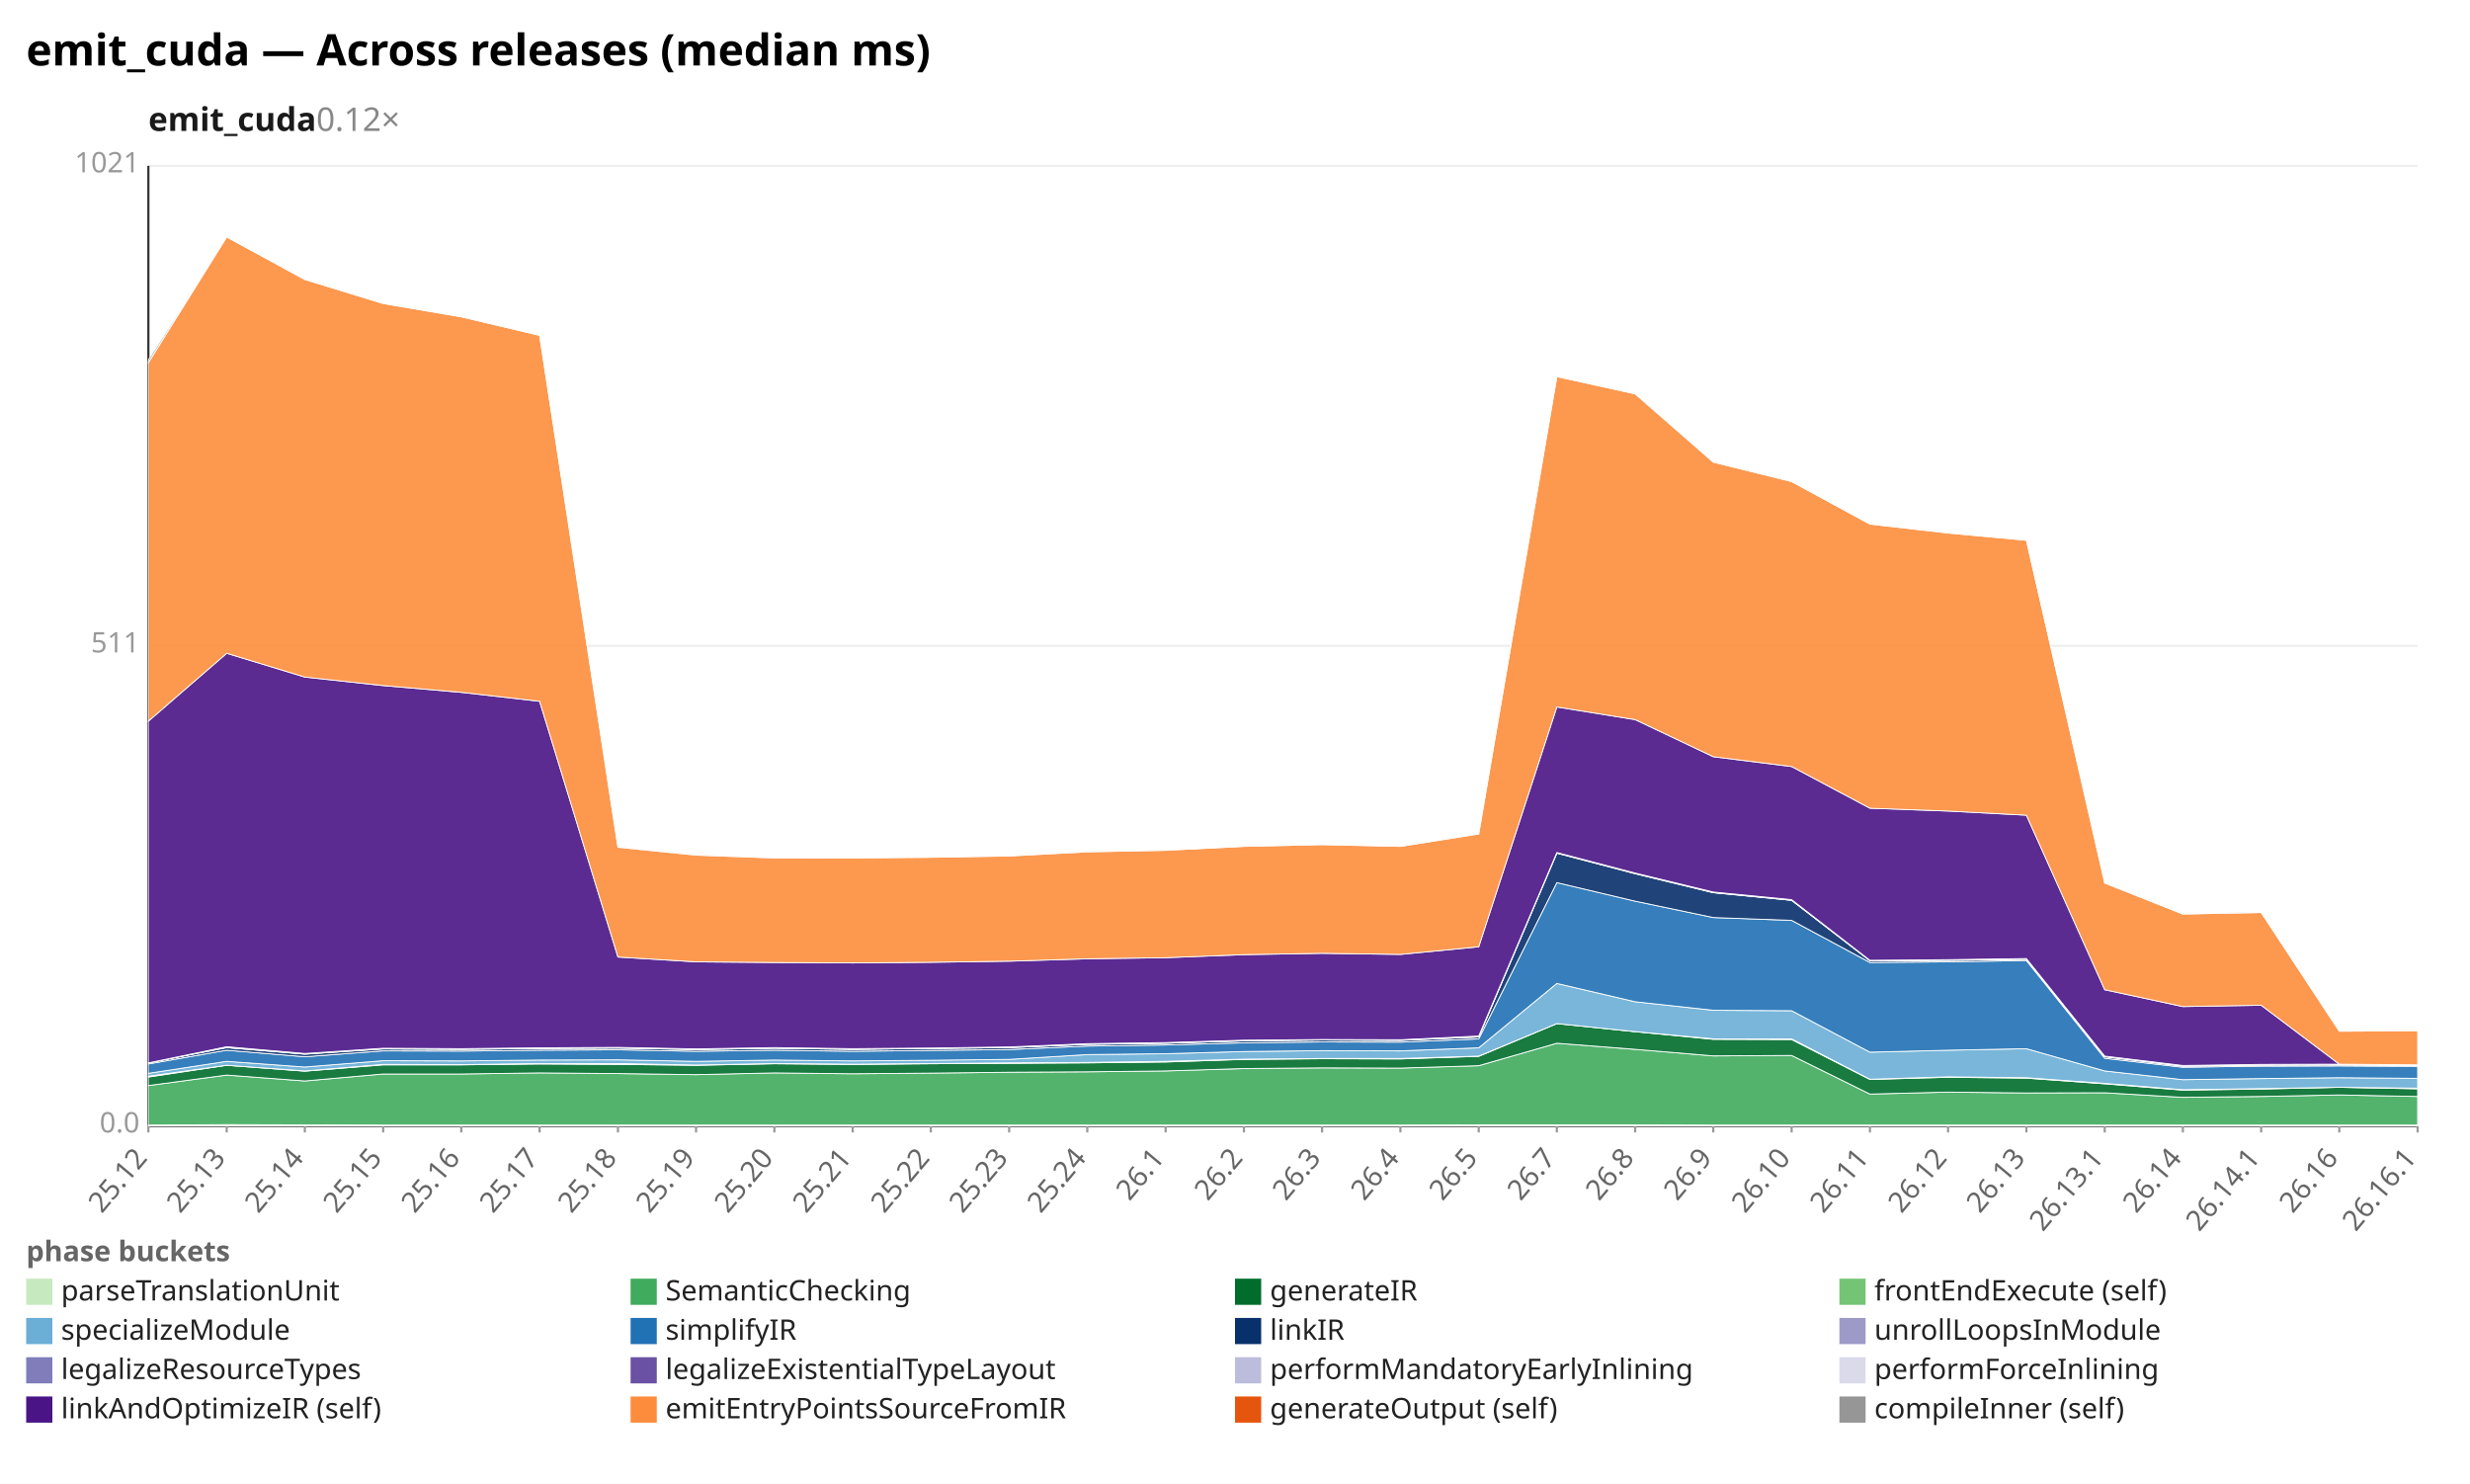
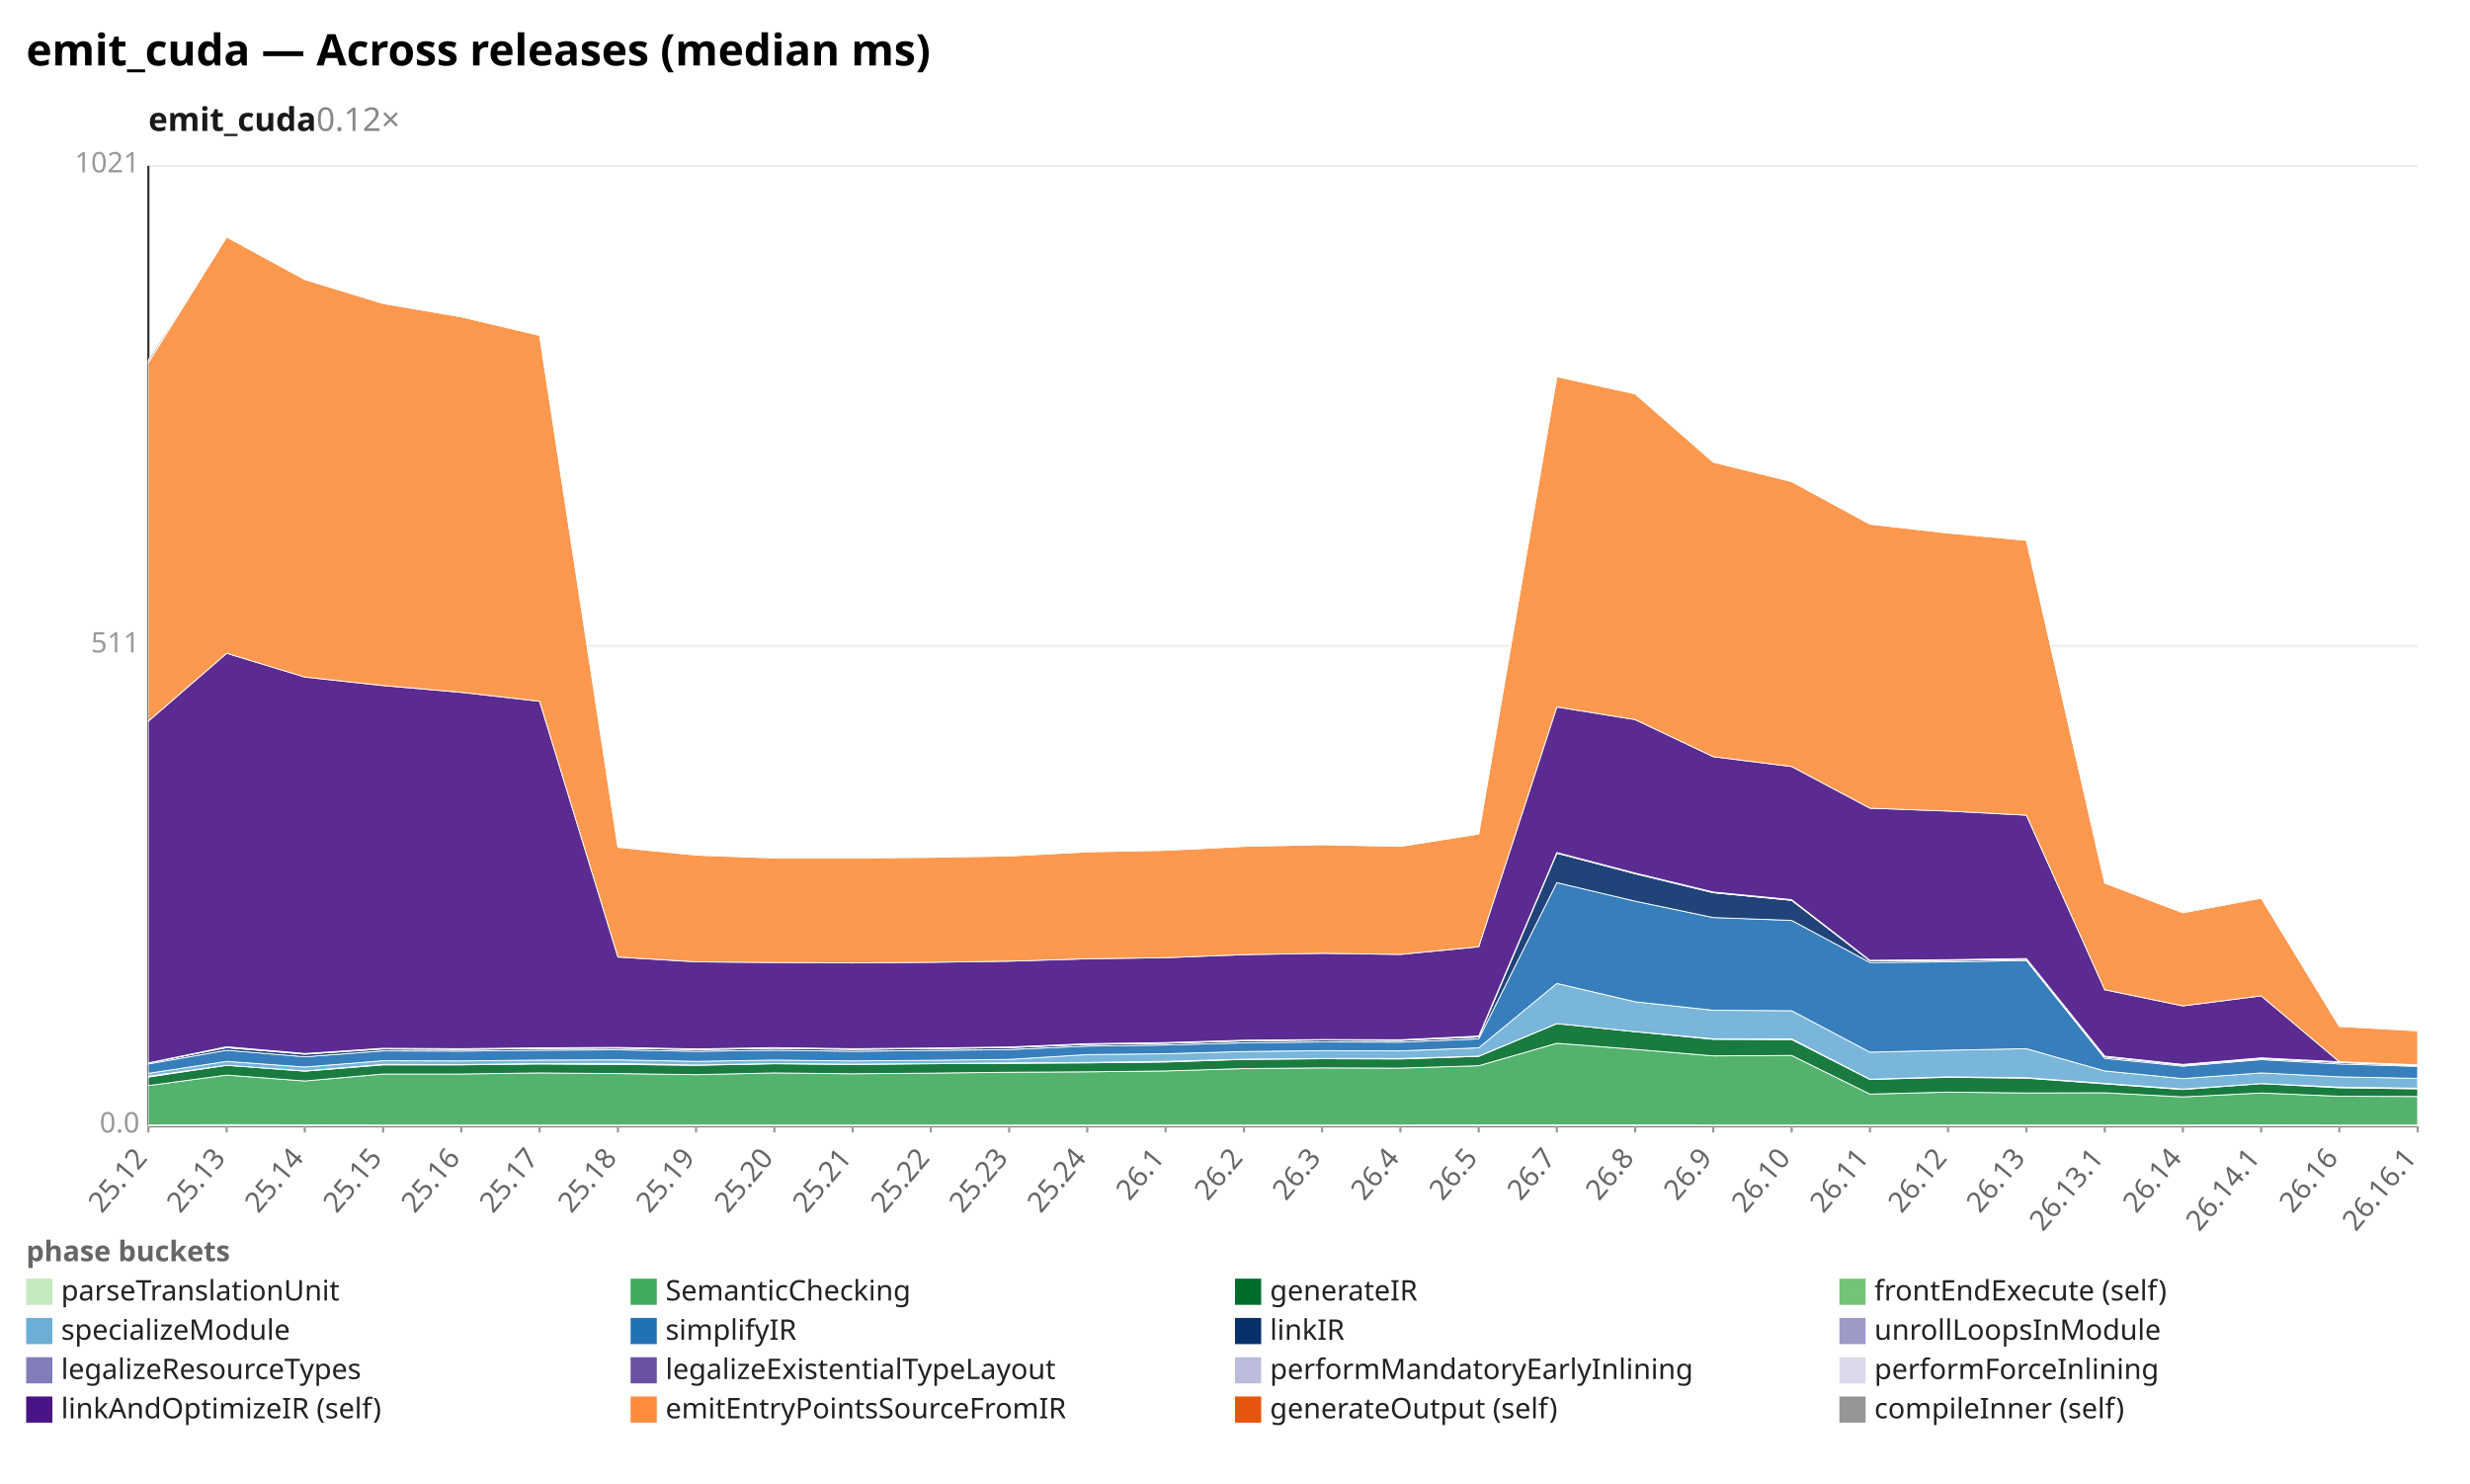
<svg xmlns="http://www.w3.org/2000/svg" width="1132" height="680" viewBox="0 0 1132 680" preserveAspectRatio="xMidYMid meet" font-family="sans-serif" font-size="13">
  <rect width="1132" height="680" fill="white" />
  <text x="12" y="30" font-size="20" font-weight="bold">emit_cuda — Across releases (median ms)</text>
  <text x="68" y="60" font-size="15" font-weight="600" fill="#1a1a1a">emit_cuda<tspan fill="#888" font-weight="400" text-decoration="none">  0.12×</tspan>
  </text>
  <line x1="68.0" y1="516.0" x2="1108.0" y2="516.0" stroke="#eee" />
  <text x="64.0" y="519.0" text-anchor="end" fill="#999">0.0</text>
  <line x1="68.0" y1="296.0" x2="1108.0" y2="296.0" stroke="#eee" />
  <text x="64.0" y="299.0" text-anchor="end" fill="#999">511</text>
  <line x1="68.0" y1="76.0" x2="1108.0" y2="76.0" stroke="#eee" />
  <text x="64.0" y="79.0" text-anchor="end" fill="#999">1021</text>
  <line x1="68.0" y1="76.0" x2="68.0" y2="516.0" stroke="#333" />
  <line x1="68.0" y1="516.0" x2="1108.0" y2="516.0" stroke="#333" />
  <line x1="68.0" y1="516.0" x2="68.0" y2="519.0" stroke="#999" />
  <text x="68.0" y="531.0" text-anchor="end" fill="#666" transform="rotate(-50 68.0 531.0)">25.12</text>
  <line x1="103.9" y1="516.0" x2="103.9" y2="519.0" stroke="#999" />
  <text x="103.9" y="531.0" text-anchor="end" fill="#666" transform="rotate(-50 103.9 531.0)">25.13</text>
  <line x1="139.7" y1="516.0" x2="139.7" y2="519.0" stroke="#999" />
  <text x="139.7" y="531.0" text-anchor="end" fill="#666" transform="rotate(-50 139.7 531.0)">25.14</text>
  <line x1="175.6" y1="516.0" x2="175.6" y2="519.0" stroke="#999" />
  <text x="175.6" y="531.0" text-anchor="end" fill="#666" transform="rotate(-50 175.6 531.0)">25.15</text>
  <line x1="211.4" y1="516.0" x2="211.4" y2="519.0" stroke="#999" />
  <text x="211.4" y="531.0" text-anchor="end" fill="#666" transform="rotate(-50 211.4 531.0)">25.16</text>
  <line x1="247.3" y1="516.0" x2="247.3" y2="519.0" stroke="#999" />
  <text x="247.3" y="531.0" text-anchor="end" fill="#666" transform="rotate(-50 247.3 531.0)">25.17</text>
  <line x1="283.2" y1="516.0" x2="283.2" y2="519.0" stroke="#999" />
  <text x="283.2" y="531.0" text-anchor="end" fill="#666" transform="rotate(-50 283.2 531.0)">25.18</text>
  <line x1="319.0" y1="516.0" x2="319.0" y2="519.0" stroke="#999" />
  <text x="319.0" y="531.0" text-anchor="end" fill="#666" transform="rotate(-50 319.0 531.0)">25.19</text>
  <line x1="354.9" y1="516.0" x2="354.9" y2="519.0" stroke="#999" />
  <text x="354.9" y="531.0" text-anchor="end" fill="#666" transform="rotate(-50 354.9 531.0)">25.20</text>
  <line x1="390.8" y1="516.0" x2="390.8" y2="519.0" stroke="#999" />
  <text x="390.8" y="531.0" text-anchor="end" fill="#666" transform="rotate(-50 390.8 531.0)">25.21</text>
  <line x1="426.6" y1="516.0" x2="426.6" y2="519.0" stroke="#999" />
  <text x="426.6" y="531.0" text-anchor="end" fill="#666" transform="rotate(-50 426.6 531.0)">25.22</text>
  <line x1="462.5" y1="516.0" x2="462.5" y2="519.0" stroke="#999" />
  <text x="462.5" y="531.0" text-anchor="end" fill="#666" transform="rotate(-50 462.5 531.0)">25.23</text>
  <line x1="498.3" y1="516.0" x2="498.3" y2="519.0" stroke="#999" />
  <text x="498.3" y="531.0" text-anchor="end" fill="#666" transform="rotate(-50 498.3 531.0)">25.24</text>
  <line x1="534.2" y1="516.0" x2="534.2" y2="519.0" stroke="#999" />
  <text x="534.2" y="531.0" text-anchor="end" fill="#666" transform="rotate(-50 534.2 531.0)">26.1</text>
  <line x1="570.1" y1="516.0" x2="570.1" y2="519.0" stroke="#999" />
  <text x="570.1" y="531.0" text-anchor="end" fill="#666" transform="rotate(-50 570.1 531.0)">26.2</text>
  <line x1="605.9" y1="516.0" x2="605.9" y2="519.0" stroke="#999" />
  <text x="605.9" y="531.0" text-anchor="end" fill="#666" transform="rotate(-50 605.9 531.0)">26.3</text>
  <line x1="641.8" y1="516.0" x2="641.8" y2="519.0" stroke="#999" />
  <text x="641.8" y="531.0" text-anchor="end" fill="#666" transform="rotate(-50 641.8 531.0)">26.4</text>
  <line x1="677.7" y1="516.0" x2="677.7" y2="519.0" stroke="#999" />
  <text x="677.7" y="531.0" text-anchor="end" fill="#666" transform="rotate(-50 677.7 531.0)">26.5</text>
  <line x1="713.5" y1="516.0" x2="713.5" y2="519.0" stroke="#999" />
  <text x="713.5" y="531.0" text-anchor="end" fill="#666" transform="rotate(-50 713.5 531.0)">26.7</text>
  <line x1="749.4" y1="516.0" x2="749.4" y2="519.0" stroke="#999" />
  <text x="749.4" y="531.0" text-anchor="end" fill="#666" transform="rotate(-50 749.4 531.0)">26.8</text>
  <line x1="785.2" y1="516.0" x2="785.2" y2="519.0" stroke="#999" />
  <text x="785.2" y="531.0" text-anchor="end" fill="#666" transform="rotate(-50 785.2 531.0)">26.9</text>
  <line x1="821.1" y1="516.0" x2="821.1" y2="519.0" stroke="#999" />
  <text x="821.1" y="531.0" text-anchor="end" fill="#666" transform="rotate(-50 821.1 531.0)">26.10</text>
  <line x1="857.0" y1="516.0" x2="857.0" y2="519.0" stroke="#999" />
  <text x="857.0" y="531.0" text-anchor="end" fill="#666" transform="rotate(-50 857.0 531.0)">26.11</text>
  <line x1="892.8" y1="516.0" x2="892.8" y2="519.0" stroke="#999" />
  <text x="892.8" y="531.0" text-anchor="end" fill="#666" transform="rotate(-50 892.8 531.0)">26.12</text>
  <line x1="928.7" y1="516.0" x2="928.7" y2="519.0" stroke="#999" />
  <text x="928.7" y="531.0" text-anchor="end" fill="#666" transform="rotate(-50 928.7 531.0)">26.13</text>
  <line x1="964.6" y1="516.0" x2="964.6" y2="519.0" stroke="#999" />
  <text x="964.6" y="531.0" text-anchor="end" fill="#666" transform="rotate(-50 964.6 531.0)">26.13.1</text>
  <line x1="1000.4" y1="516.0" x2="1000.4" y2="519.0" stroke="#999" />
  <text x="1000.4" y="531.0" text-anchor="end" fill="#666" transform="rotate(-50 1000.4 531.0)">26.14</text>
  <line x1="1036.3" y1="516.0" x2="1036.3" y2="519.0" stroke="#999" />
  <text x="1036.3" y="531.0" text-anchor="end" fill="#666" transform="rotate(-50 1036.3 531.0)">26.14.1</text>
  <line x1="1072.1" y1="516.0" x2="1072.1" y2="519.0" stroke="#999" />
  <text x="1072.1" y="531.0" text-anchor="end" fill="#666" transform="rotate(-50 1072.1 531.0)">26.16</text>
  <line x1="1108.0" y1="516.0" x2="1108.0" y2="519.0" stroke="#999" />
  <text x="1108.0" y="531.0" text-anchor="end" fill="#666" transform="rotate(-50 1108.0 531.0)">26.16.1</text>
-   <polygon points="68.0,515.6 103.9,515.4 139.7,515.5 175.6,515.6 211.4,515.6 247.3,515.6 283.2,515.6 319.0,515.6 354.9,515.6 390.8,515.6 426.6,515.6 462.5,515.6 498.3,515.6 534.2,515.6 570.1,515.6 605.9,515.6 641.8,515.6 677.7,515.5 713.5,515.5 749.4,515.5 785.2,515.6 821.1,515.6 857.0,515.6 892.8,515.6 928.7,515.6 964.6,515.6 1000.4,515.6 1036.3,515.6 1072.1,515.6 1108.0,515.6 1108.0,516.0 1072.1,516.0 1036.3,516.0 1000.4,516.0 964.6,516.0 928.7,516.0 892.8,516.0 857.0,516.0 821.1,516.0 785.2,516.0 749.4,516.0 713.5,516.0 677.7,516.0 641.8,516.0 605.9,516.0 570.1,516.0 534.2,516.0 498.3,516.0 462.5,516.0 426.6,516.0 390.8,516.0 354.9,516.0 319.0,516.0 283.2,516.0 247.3,516.0 211.4,516.0 175.6,516.0 139.7,516.0 103.9,516.0 68.0,516.0" fill="#c7e9c0" fill-opacity="0.9" stroke="#fff" stroke-width="0.4" />
-   <polygon points="68.0,497.5 103.9,492.7 139.7,495.4 175.6,492.2 211.4,492.2 247.3,491.7 283.2,492.0 319.0,492.5 354.9,491.7 390.8,492.1 426.6,491.8 462.5,491.4 498.3,491.2 534.2,490.8 570.1,489.7 605.9,489.4 641.8,489.5 677.7,488.4 713.5,478.1 749.4,480.9 785.2,483.9 821.1,483.7 857.0,501.4 892.8,500.5 928.7,500.9 964.6,500.8 1000.4,502.9 1036.3,502.5 1072.1,501.8 1108.0,502.5 1108.0,515.6 1072.1,515.6 1036.3,515.6 1000.4,515.6 964.6,515.6 928.7,515.6 892.8,515.6 857.0,515.6 821.1,515.6 785.2,515.6 749.4,515.5 713.5,515.5 677.7,515.5 641.8,515.6 605.9,515.6 570.1,515.6 534.2,515.6 498.3,515.6 462.5,515.6 426.6,515.6 390.8,515.6 354.9,515.6 319.0,515.6 283.2,515.6 247.3,515.6 211.4,515.6 175.6,515.6 139.7,515.5 103.9,515.4 68.0,515.6" fill="#41ab5d" fill-opacity="0.9" stroke="#fff" stroke-width="0.4" />
-   <polygon points="68.0,493.6 103.9,488.2 139.7,490.9 175.6,488.0 211.4,488.0 247.3,487.6 283.2,487.8 319.0,488.2 354.9,487.5 390.8,487.8 426.6,487.5 462.5,487.3 498.3,487.1 534.2,486.7 570.1,485.5 605.9,485.2 641.8,485.3 677.7,484.1 713.5,469.1 749.4,472.8 785.2,476.3 821.1,476.4 857.0,494.7 892.8,493.7 928.7,494.1 964.6,496.7 1000.4,499.6 1036.3,499.1 1072.1,498.3 1108.0,499.0 1108.0,502.5 1072.1,501.8 1036.3,502.5 1000.4,502.9 964.6,500.8 928.7,500.9 892.8,500.5 857.0,501.4 821.1,483.7 785.2,483.9 749.4,480.9 713.5,478.1 677.7,488.4 641.8,489.5 605.9,489.4 570.1,489.7 534.2,490.8 498.3,491.2 462.5,491.4 426.6,491.8 390.8,492.1 354.9,491.7 319.0,492.5 283.2,492.0 247.3,491.7 211.4,492.2 175.6,492.2 139.7,495.4 103.9,492.7 68.0,497.5" fill="#006d2c" fill-opacity="0.9" stroke="#fff" stroke-width="0.4" />
-   <polygon points="68.0,493.2 103.9,488.2 139.7,490.8 175.6,487.8 211.4,487.9 247.3,487.4 283.2,487.4 319.0,488.1 354.9,487.4 390.8,487.7 426.6,487.4 462.5,487.1 498.3,486.9 534.2,486.4 570.1,485.4 605.9,485.1 641.8,485.1 677.7,484.0 713.5,469.1 749.4,472.8 785.2,476.1 821.1,476.1 857.0,494.6 892.8,493.5 928.7,493.9 964.6,496.5 1000.4,499.4 1036.3,498.9 1072.1,498.3 1108.0,498.7 1108.0,499.0 1072.1,498.3 1036.3,499.1 1000.4,499.6 964.6,496.7 928.7,494.1 892.8,493.7 857.0,494.7 821.1,476.4 785.2,476.3 749.4,472.8 713.5,469.1 677.7,484.1 641.8,485.3 605.9,485.2 570.1,485.5 534.2,486.7 498.3,487.1 462.5,487.3 426.6,487.5 390.8,487.8 354.9,487.5 319.0,488.2 283.2,487.8 247.3,487.6 211.4,488.0 175.6,488.0 139.7,490.9 103.9,488.2 68.0,493.6" fill="#74c476" fill-opacity="0.9" stroke="#fff" stroke-width="0.4" />
-   <polygon points="68.0,491.9 103.9,486.4 139.7,489.0 175.6,486.1 211.4,486.2 247.3,485.8 283.2,485.7 319.0,486.4 354.9,485.8 390.8,486.2 426.6,485.9 462.5,485.5 498.3,483.3 534.2,482.9 570.1,481.9 605.9,481.5 641.8,481.6 677.7,480.2 713.5,450.7 749.4,459.1 785.2,463.0 821.1,463.2 857.0,482.2 892.8,481.3 928.7,480.6 964.6,490.8 1000.4,494.8 1036.3,494.3 1072.1,493.9 1108.0,494.2 1108.0,498.7 1072.1,498.3 1036.3,498.9 1000.4,499.4 964.6,496.5 928.7,493.9 892.8,493.5 857.0,494.6 821.1,476.1 785.2,476.1 749.4,472.8 713.5,469.1 677.7,484.0 641.8,485.1 605.9,485.1 570.1,485.4 534.2,486.4 498.3,486.9 462.5,487.1 426.6,487.4 390.8,487.7 354.9,487.4 319.0,488.1 283.2,487.4 247.3,487.4 211.4,487.9 175.6,487.8 139.7,490.8 103.9,488.2 68.0,493.2" fill="#6baed6" fill-opacity="0.9" stroke="#fff" stroke-width="0.4" />
-   <polygon points="68.0,487.6 103.9,481.3 139.7,484.3 175.6,481.6 211.4,481.7 247.3,481.3 283.2,481.1 319.0,481.8 354.9,481.3 390.8,481.8 426.6,481.4 462.5,481.0 498.3,479.4 534.2,478.9 570.1,477.9 605.9,477.5 641.8,477.6 677.7,476.1 713.5,404.5 749.4,413.0 785.2,420.5 821.1,421.8 857.0,441.1 892.8,440.8 928.7,440.2 964.6,485.0 1000.4,489.1 1036.3,488.6 1072.1,488.5 1108.0,488.7 1108.0,494.2 1072.1,493.9 1036.3,494.3 1000.4,494.8 964.6,490.8 928.7,480.6 892.8,481.3 857.0,482.2 821.1,463.2 785.2,463.0 749.4,459.1 713.5,450.7 677.7,480.2 641.8,481.6 605.9,481.5 570.1,481.9 534.2,482.9 498.3,483.3 462.5,485.5 426.6,485.9 390.8,486.2 354.9,485.8 319.0,486.4 283.2,485.7 247.3,485.8 211.4,486.2 175.6,486.1 139.7,489.0 103.9,486.4 68.0,491.9" fill="#2171b5" fill-opacity="0.9" stroke="#fff" stroke-width="0.4" />
-   <polygon points="68.0,487.1 103.9,480.1 139.7,483.1 175.6,480.7 211.4,480.9 247.3,480.5 283.2,480.3 319.0,481.0 354.9,480.4 390.8,480.9 426.6,480.5 462.5,480.1 498.3,478.6 534.2,478.1 570.1,477.0 605.9,476.6 641.8,476.8 677.7,475.2 713.5,391.0 749.4,400.4 785.2,409.1 821.1,412.6 857.0,440.3 892.8,440.1 928.7,439.6 964.6,484.3 1000.4,488.6 1036.3,488.1 1072.1,488.0 1108.0,488.3 1108.0,488.7 1072.1,488.5 1036.3,488.6 1000.4,489.1 964.6,485.0 928.7,440.2 892.8,440.8 857.0,441.1 821.1,421.8 785.2,420.5 749.4,413.0 713.5,404.5 677.7,476.1 641.8,477.6 605.9,477.5 570.1,477.9 534.2,478.9 498.3,479.4 462.5,481.0 426.6,481.4 390.8,481.8 354.9,481.3 319.0,481.8 283.2,481.1 247.3,481.3 211.4,481.7 175.6,481.6 139.7,484.3 103.9,481.3 68.0,487.6" fill="#08306b" fill-opacity="0.9" stroke="#fff" stroke-width="0.4" />
-   <polygon points="68.0,487.1 103.9,480.1 139.7,483.1 175.6,480.7 211.4,480.9 247.3,480.5 283.2,480.3 319.0,481.0 354.9,480.4 390.8,480.9 426.6,480.5 462.5,480.1 498.3,478.6 534.2,478.1 570.1,477.0 605.9,476.6 641.8,476.7 677.7,475.2 713.5,390.9 749.4,400.4 785.2,409.1 821.1,412.6 857.0,440.3 892.8,440.1 928.7,439.6 964.6,484.3 1000.4,488.6 1036.3,488.1 1072.1,488.0 1108.0,488.3 1108.0,488.3 1072.1,488.0 1036.3,488.1 1000.4,488.6 964.6,484.3 928.7,439.6 892.8,440.1 857.0,440.3 821.1,412.6 785.2,409.1 749.4,400.4 713.5,391.0 677.7,475.2 641.8,476.8 605.9,476.6 570.1,477.0 534.2,478.1 498.3,478.6 462.5,480.1 426.6,480.5 390.8,480.9 354.9,480.4 319.0,481.0 283.2,480.3 247.3,480.5 211.4,480.9 175.6,480.7 139.7,483.1 103.9,480.1 68.0,487.1" fill="#9e9ac8" fill-opacity="0.9" stroke="#fff" stroke-width="0.4" />
-   <polygon points="68.0,487.1 103.9,479.9 139.7,482.9 175.6,480.5 211.4,480.7 247.3,480.3 283.2,480.1 319.0,480.8 354.9,480.2 390.8,480.8 426.6,480.4 462.5,479.9 498.3,478.4 534.2,477.9 570.1,476.8 605.9,476.5 641.8,476.6 677.7,475.0 713.5,390.8 749.4,400.2 785.2,409.0 821.1,412.4 857.0,440.2 892.8,439.9 928.7,439.4 964.6,484.1 1000.4,488.4 1036.3,487.9 1072.1,487.8 1108.0,488.1 1108.0,488.3 1072.1,488.0 1036.3,488.1 1000.4,488.6 964.6,484.3 928.7,439.6 892.8,440.1 857.0,440.3 821.1,412.6 785.2,409.1 749.4,400.4 713.5,390.9 677.7,475.2 641.8,476.7 605.9,476.6 570.1,477.0 534.2,478.1 498.3,478.6 462.5,480.1 426.6,480.5 390.8,480.9 354.9,480.4 319.0,481.0 283.2,480.3 247.3,480.5 211.4,480.9 175.6,480.7 139.7,483.1 103.9,480.1 68.0,487.1" fill="#bcbddc" fill-opacity="0.9" stroke="#fff" stroke-width="0.4" />
-   <polygon points="68.0,487.1 103.9,479.7 139.7,482.8 175.6,480.4 211.4,480.6 247.3,480.2 283.2,480.0 319.0,480.7 354.9,480.1 390.8,480.6 426.6,480.3 462.5,479.8 498.3,478.3 534.2,477.8 570.1,476.7 605.9,476.4 641.8,476.5 677.7,474.8 713.5,390.7 749.4,400.1 785.2,408.8 821.1,412.3 857.0,440.1 892.8,439.8 928.7,439.3 964.6,484.0 1000.4,488.3 1036.3,487.8 1072.1,487.7 1108.0,488.0 1108.0,488.1 1072.1,487.8 1036.3,487.9 1000.4,488.4 964.6,484.1 928.7,439.4 892.8,439.9 857.0,440.2 821.1,412.4 785.2,409.0 749.4,400.2 713.5,390.8 677.7,475.0 641.8,476.6 605.9,476.5 570.1,476.8 534.2,477.9 498.3,478.4 462.5,479.9 426.6,480.4 390.8,480.8 354.9,480.2 319.0,480.8 283.2,480.1 247.3,480.3 211.4,480.7 175.6,480.5 139.7,482.9 103.9,479.9 68.0,487.1" fill="#dadaeb" fill-opacity="0.9" stroke="#fff" stroke-width="0.4" />
-   <polygon points="68.0,330.5 103.9,299.4 139.7,310.3 175.6,314.2 211.4,317.3 247.3,321.4 283.2,438.6 319.0,440.8 354.9,441.1 390.8,441.3 426.6,441.0 462.5,440.5 498.3,439.4 534.2,438.9 570.1,437.5 605.9,436.9 641.8,437.4 677.7,433.9 713.5,324.0 749.4,329.8 785.2,346.8 821.1,351.3 857.0,370.4 892.8,371.7 928.7,373.6 964.6,453.6 1000.4,461.3 1036.3,460.7 1072.1,487.7 1108.0,488.0 1108.0,488.0 1072.1,487.7 1036.3,487.8 1000.4,488.3 964.6,484.0 928.7,439.3 892.8,439.8 857.0,440.1 821.1,412.3 785.2,408.8 749.4,400.1 713.5,390.7 677.7,474.8 641.8,476.5 605.9,476.4 570.1,476.7 534.2,477.8 498.3,478.3 462.5,479.8 426.6,480.3 390.8,480.6 354.9,480.1 319.0,480.7 283.2,480.0 247.3,480.2 211.4,480.6 175.6,480.4 139.7,482.8 103.9,479.7 68.0,487.1" fill="#4a1486" fill-opacity="0.9" stroke="#fff" stroke-width="0.4" />
-   <polygon points="68.0,166.2 103.9,108.6 139.7,128.1 175.6,139.1 211.4,145.2 247.3,153.7 283.2,388.3 319.0,391.9 354.9,393.2 390.8,393.2 426.6,392.9 462.5,392.3 498.3,390.4 534.2,389.7 570.1,387.9 605.9,387.1 641.8,387.9 677.7,382.2 713.5,172.6 749.4,180.5 785.2,211.8 821.1,220.7 857.0,240.2 892.8,244.3 928.7,247.6 964.6,404.7 1000.4,418.9 1036.3,418.2 1072.1,472.6 1108.0,472.4 1108.0,488.0 1072.1,487.7 1036.3,460.7 1000.4,461.3 964.6,453.6 928.7,373.6 892.8,371.7 857.0,370.4 821.1,351.3 785.2,346.8 749.4,329.8 713.5,324.0 677.7,433.9 641.8,437.4 605.9,436.9 570.1,437.5 534.2,438.9 498.3,439.4 462.5,440.5 426.6,441.0 390.8,441.3 354.9,441.1 319.0,440.8 283.2,438.6 247.3,321.4 211.4,317.3 175.6,314.2 139.7,310.3 103.9,299.4 68.0,330.5" fill="#fd8d3c" fill-opacity="0.9" stroke="#fff" stroke-width="0.4" />
-   <polygon points="68.0,164.9 103.9,108.6 139.7,128.1 175.6,139.0 211.4,145.2 247.3,153.6 283.2,388.1 319.0,391.8 354.9,393.1 390.8,393.2 426.6,392.8 462.5,392.3 498.3,390.2 534.2,389.7 570.1,387.9 605.9,387.1 641.8,387.9 677.7,382.1 713.5,172.6 749.4,180.5 785.2,211.5 821.1,220.7 857.0,240.2 892.8,244.3 928.7,247.6 964.6,404.5 1000.4,418.7 1036.3,418.1 1072.1,472.6 1108.0,472.3 1108.0,472.4 1072.1,472.6 1036.3,418.2 1000.4,418.9 964.6,404.7 928.7,247.6 892.8,244.3 857.0,240.2 821.1,220.7 785.2,211.8 749.4,180.5 713.5,172.6 677.7,382.2 641.8,387.9 605.9,387.1 570.1,387.9 534.2,389.7 498.3,390.4 462.5,392.3 426.6,392.9 390.8,393.2 354.9,393.2 319.0,391.9 283.2,388.3 247.3,153.7 211.4,145.2 175.6,139.1 139.7,128.1 103.9,108.6 68.0,166.2" fill="#969696" fill-opacity="0.9" stroke="#fff" stroke-width="0.4" />
+   <polygon points="68.0,515.6 103.9,515.4 139.7,515.5 175.6,515.6 211.4,515.6 247.3,515.6 283.2,515.6 319.0,515.6 354.9,515.6 390.8,515.6 426.6,515.6 462.5,515.6 498.3,515.6 534.2,515.6 570.1,515.6 605.9,515.6 641.8,515.6 677.7,515.5 713.5,515.5 749.4,515.5 785.2,515.6 821.1,515.6 857.0,515.6 892.8,515.6 928.7,515.6 964.6,515.6 1000.4,515.6 1036.3,515.5 1072.1,515.6 1108.0,515.6 1108.0,516.0 1072.1,516.0 1036.3,516.0 1000.4,516.0 964.6,516.0 928.7,516.0 892.8,516.0 857.0,516.0 821.1,516.0 785.2,516.0 749.4,516.0 713.5,516.0 677.7,516.0 641.8,516.0 605.9,516.0 570.1,516.0 534.2,516.0 498.3,516.0 462.5,516.0 426.6,516.0 390.8,516.0 354.9,516.0 319.0,516.0 283.2,516.0 247.3,516.0 211.4,516.0 175.6,516.0 139.7,516.0 103.9,516.0 68.0,516.0" fill="#c7e9c0" fill-opacity="0.9" stroke="#fff" stroke-width="0.4" />
+   <polygon points="68.0,497.5 103.9,492.7 139.7,495.4 175.6,492.2 211.4,492.2 247.3,491.7 283.2,492.0 319.0,492.5 354.9,491.7 390.8,492.1 426.6,491.8 462.5,491.4 498.3,491.2 534.2,490.8 570.1,489.7 605.9,489.4 641.8,489.5 677.7,488.4 713.5,478.1 749.4,480.9 785.2,483.9 821.1,483.7 857.0,501.4 892.8,500.5 928.7,500.9 964.6,500.8 1000.4,502.7 1036.3,500.9 1072.1,502.4 1108.0,502.5 1108.0,515.6 1072.1,515.6 1036.3,515.5 1000.4,515.6 964.6,515.6 928.7,515.6 892.8,515.6 857.0,515.6 821.1,515.6 785.2,515.6 749.4,515.5 713.5,515.5 677.7,515.5 641.8,515.6 605.9,515.6 570.1,515.6 534.2,515.6 498.3,515.6 462.5,515.6 426.6,515.6 390.8,515.6 354.9,515.6 319.0,515.6 283.2,515.6 247.3,515.6 211.4,515.6 175.6,515.6 139.7,515.5 103.9,515.4 68.0,515.6" fill="#41ab5d" fill-opacity="0.9" stroke="#fff" stroke-width="0.4" />
+   <polygon points="68.0,493.6 103.9,488.2 139.7,490.9 175.6,488.0 211.4,488.0 247.3,487.6 283.2,487.8 319.0,488.2 354.9,487.5 390.8,487.8 426.6,487.5 462.5,487.3 498.3,487.1 534.2,486.7 570.1,485.5 605.9,485.2 641.8,485.3 677.7,484.1 713.5,469.1 749.4,472.8 785.2,476.3 821.1,476.4 857.0,494.7 892.8,493.7 928.7,494.1 964.6,496.7 1000.4,499.3 1036.3,496.6 1072.1,498.5 1108.0,499.0 1108.0,502.5 1072.1,502.4 1036.3,500.9 1000.4,502.7 964.6,500.8 928.7,500.9 892.8,500.5 857.0,501.4 821.1,483.7 785.2,483.9 749.4,480.9 713.5,478.1 677.7,488.4 641.8,489.5 605.9,489.4 570.1,489.7 534.2,490.8 498.3,491.2 462.5,491.4 426.6,491.8 390.8,492.1 354.9,491.7 319.0,492.5 283.2,492.0 247.3,491.7 211.4,492.2 175.6,492.2 139.7,495.4 103.9,492.7 68.0,497.5" fill="#006d2c" fill-opacity="0.9" stroke="#fff" stroke-width="0.4" />
+   <polygon points="68.0,493.2 103.9,488.2 139.7,490.8 175.6,487.8 211.4,487.9 247.3,487.4 283.2,487.4 319.0,488.1 354.9,487.4 390.8,487.7 426.6,487.4 462.5,487.1 498.3,486.9 534.2,486.4 570.1,485.4 605.9,485.1 641.8,485.1 677.7,484.0 713.5,469.1 749.4,472.8 785.2,476.1 821.1,476.1 857.0,494.6 892.8,493.5 928.7,493.9 964.6,496.5 1000.4,499.1 1036.3,496.6 1072.1,498.2 1108.0,498.7 1108.0,499.0 1072.1,498.5 1036.3,496.6 1000.4,499.3 964.6,496.7 928.7,494.1 892.8,493.7 857.0,494.7 821.1,476.4 785.2,476.3 749.4,472.8 713.5,469.1 677.7,484.1 641.8,485.3 605.9,485.2 570.1,485.5 534.2,486.7 498.3,487.1 462.5,487.3 426.6,487.5 390.8,487.8 354.9,487.5 319.0,488.2 283.2,487.8 247.3,487.6 211.4,488.0 175.6,488.0 139.7,490.9 103.9,488.2 68.0,493.6" fill="#74c476" fill-opacity="0.9" stroke="#fff" stroke-width="0.4" />
+   <polygon points="68.0,491.9 103.9,486.4 139.7,489.0 175.6,486.1 211.4,486.2 247.3,485.8 283.2,485.7 319.0,486.4 354.9,485.8 390.8,486.2 426.6,485.9 462.5,485.5 498.3,483.3 534.2,482.9 570.1,481.9 605.9,481.5 641.8,481.6 677.7,480.2 713.5,450.7 749.4,459.1 785.2,463.0 821.1,463.2 857.0,482.2 892.8,481.3 928.7,480.6 964.6,490.8 1000.4,494.3 1036.3,491.7 1072.1,493.5 1108.0,494.2 1108.0,498.7 1072.1,498.2 1036.3,496.6 1000.4,499.1 964.6,496.5 928.7,493.9 892.8,493.5 857.0,494.6 821.1,476.1 785.2,476.1 749.4,472.8 713.5,469.1 677.7,484.0 641.8,485.1 605.9,485.1 570.1,485.4 534.2,486.4 498.3,486.9 462.5,487.1 426.6,487.4 390.8,487.7 354.9,487.4 319.0,488.1 283.2,487.4 247.3,487.4 211.4,487.9 175.6,487.8 139.7,490.8 103.9,488.2 68.0,493.2" fill="#6baed6" fill-opacity="0.9" stroke="#fff" stroke-width="0.4" />
+   <polygon points="68.0,487.6 103.9,481.3 139.7,484.3 175.6,481.6 211.4,481.7 247.3,481.3 283.2,481.1 319.0,481.8 354.9,481.3 390.8,481.8 426.6,481.4 462.5,481.0 498.3,479.4 534.2,478.9 570.1,477.9 605.9,477.5 641.8,477.6 677.7,476.1 713.5,404.5 749.4,413.0 785.2,420.5 821.1,421.8 857.0,441.1 892.8,440.8 928.7,440.2 964.6,485.0 1000.4,488.6 1036.3,485.6 1072.1,487.6 1108.0,488.7 1108.0,494.2 1072.1,493.5 1036.3,491.7 1000.4,494.3 964.6,490.8 928.7,480.6 892.8,481.3 857.0,482.2 821.1,463.2 785.2,463.0 749.4,459.1 713.5,450.7 677.7,480.2 641.8,481.6 605.9,481.5 570.1,481.9 534.2,482.9 498.3,483.3 462.5,485.5 426.6,485.9 390.8,486.2 354.9,485.8 319.0,486.4 283.2,485.7 247.3,485.8 211.4,486.2 175.6,486.1 139.7,489.0 103.9,486.4 68.0,491.9" fill="#2171b5" fill-opacity="0.9" stroke="#fff" stroke-width="0.4" />
+   <polygon points="68.0,487.1 103.9,480.1 139.7,483.1 175.6,480.7 211.4,480.9 247.3,480.5 283.2,480.3 319.0,481.0 354.9,480.4 390.8,480.9 426.6,480.5 462.5,480.1 498.3,478.6 534.2,478.1 570.1,477.0 605.9,476.6 641.8,476.8 677.7,475.2 713.5,391.0 749.4,400.4 785.2,409.1 821.1,412.6 857.0,440.3 892.8,440.1 928.7,439.6 964.6,484.3 1000.4,488.1 1036.3,485.1 1072.1,486.9 1108.0,488.3 1108.0,488.7 1072.1,487.6 1036.3,485.6 1000.4,488.6 964.6,485.0 928.7,440.2 892.8,440.8 857.0,441.1 821.1,421.8 785.2,420.5 749.4,413.0 713.5,404.5 677.7,476.1 641.8,477.6 605.9,477.5 570.1,477.9 534.2,478.9 498.3,479.4 462.5,481.0 426.6,481.4 390.8,481.8 354.9,481.3 319.0,481.8 283.2,481.1 247.3,481.3 211.4,481.7 175.6,481.6 139.7,484.3 103.9,481.3 68.0,487.6" fill="#08306b" fill-opacity="0.9" stroke="#fff" stroke-width="0.4" />
+   <polygon points="68.0,487.1 103.9,480.1 139.7,483.1 175.6,480.7 211.4,480.9 247.3,480.5 283.2,480.3 319.0,481.0 354.9,480.4 390.8,480.9 426.6,480.5 462.5,480.1 498.3,478.6 534.2,478.1 570.1,477.0 605.9,476.6 641.8,476.7 677.7,475.2 713.5,390.9 749.4,400.4 785.2,409.1 821.1,412.6 857.0,440.3 892.8,440.1 928.7,439.6 964.6,484.3 1000.4,488.1 1036.3,485.1 1072.1,486.9 1108.0,488.3 1108.0,488.3 1072.1,486.9 1036.3,485.1 1000.4,488.1 964.6,484.3 928.7,439.6 892.8,440.1 857.0,440.3 821.1,412.6 785.2,409.1 749.4,400.4 713.5,391.0 677.7,475.2 641.8,476.8 605.9,476.6 570.1,477.0 534.2,478.1 498.3,478.6 462.5,480.1 426.6,480.5 390.8,480.9 354.9,480.4 319.0,481.0 283.2,480.3 247.3,480.5 211.4,480.9 175.6,480.7 139.7,483.1 103.9,480.1 68.0,487.1" fill="#9e9ac8" fill-opacity="0.9" stroke="#fff" stroke-width="0.4" />
+   <polygon points="68.0,487.1 103.9,479.9 139.7,482.9 175.6,480.5 211.4,480.7 247.3,480.3 283.2,480.1 319.0,480.8 354.9,480.2 390.8,480.8 426.6,480.4 462.5,479.9 498.3,478.4 534.2,477.9 570.1,476.8 605.9,476.5 641.8,476.6 677.7,475.0 713.5,390.8 749.4,400.2 785.2,409.0 821.1,412.4 857.0,440.2 892.8,439.9 928.7,439.4 964.6,484.1 1000.4,487.9 1036.3,484.9 1072.1,486.7 1108.0,488.1 1108.0,488.3 1072.1,486.9 1036.3,485.1 1000.4,488.1 964.6,484.3 928.7,439.6 892.8,440.1 857.0,440.3 821.1,412.6 785.2,409.1 749.4,400.4 713.5,390.9 677.7,475.2 641.8,476.7 605.9,476.6 570.1,477.0 534.2,478.1 498.3,478.6 462.5,480.1 426.6,480.5 390.8,480.9 354.9,480.4 319.0,481.0 283.2,480.3 247.3,480.5 211.4,480.9 175.6,480.7 139.7,483.1 103.9,480.1 68.0,487.1" fill="#bcbddc" fill-opacity="0.9" stroke="#fff" stroke-width="0.4" />
+   <polygon points="68.0,487.1 103.9,479.7 139.7,482.8 175.6,480.4 211.4,480.6 247.3,480.2 283.2,480.0 319.0,480.7 354.9,480.1 390.8,480.6 426.6,480.3 462.5,479.8 498.3,478.3 534.2,477.8 570.1,476.7 605.9,476.4 641.8,476.5 677.7,474.8 713.5,390.7 749.4,400.1 785.2,408.8 821.1,412.3 857.0,440.1 892.8,439.8 928.7,439.3 964.6,484.0 1000.4,487.8 1036.3,484.8 1072.1,486.6 1108.0,488.0 1108.0,488.1 1072.1,486.7 1036.3,484.9 1000.4,487.9 964.6,484.1 928.7,439.4 892.8,439.9 857.0,440.2 821.1,412.4 785.2,409.0 749.4,400.2 713.5,390.8 677.7,475.0 641.8,476.6 605.9,476.5 570.1,476.8 534.2,477.9 498.3,478.4 462.5,479.9 426.6,480.4 390.8,480.8 354.9,480.2 319.0,480.8 283.2,480.1 247.3,480.3 211.4,480.7 175.6,480.5 139.7,482.9 103.9,479.9 68.0,487.1" fill="#dadaeb" fill-opacity="0.9" stroke="#fff" stroke-width="0.4" />
+   <polygon points="68.0,330.5 103.9,299.4 139.7,310.3 175.6,314.2 211.4,317.3 247.3,321.4 283.2,438.6 319.0,440.8 354.9,441.1 390.8,441.3 426.6,441.0 462.5,440.5 498.3,439.4 534.2,438.9 570.1,437.5 605.9,436.9 641.8,437.4 677.7,433.9 713.5,324.0 749.4,329.8 785.2,346.8 821.1,351.3 857.0,370.4 892.8,371.7 928.7,373.6 964.6,453.6 1000.4,461.0 1036.3,456.4 1072.1,486.6 1108.0,488.0 1108.0,488.0 1072.1,486.6 1036.3,484.8 1000.4,487.8 964.6,484.0 928.7,439.3 892.8,439.8 857.0,440.1 821.1,412.3 785.2,408.8 749.4,400.1 713.5,390.7 677.7,474.8 641.8,476.5 605.9,476.4 570.1,476.7 534.2,477.8 498.3,478.3 462.5,479.8 426.6,480.3 390.8,480.6 354.9,480.1 319.0,480.7 283.2,480.0 247.3,480.2 211.4,480.6 175.6,480.4 139.7,482.8 103.9,479.7 68.0,487.1" fill="#4a1486" fill-opacity="0.9" stroke="#fff" stroke-width="0.4" />
+   <polygon points="68.0,166.2 103.9,108.6 139.7,128.1 175.6,139.1 211.4,145.2 247.3,153.7 283.2,388.3 319.0,391.9 354.9,393.2 390.8,393.2 426.6,392.9 462.5,392.3 498.3,390.4 534.2,389.7 570.1,387.9 605.9,387.1 641.8,387.9 677.7,382.2 713.5,172.6 749.4,180.5 785.2,211.8 821.1,220.7 857.0,240.2 892.8,244.3 928.7,247.6 964.6,404.7 1000.4,418.3 1036.3,411.6 1072.1,470.4 1108.0,472.4 1108.0,488.0 1072.1,486.6 1036.3,456.4 1000.4,461.0 964.6,453.6 928.7,373.6 892.8,371.7 857.0,370.4 821.1,351.3 785.2,346.8 749.4,329.8 713.5,324.0 677.7,433.9 641.8,437.4 605.9,436.9 570.1,437.5 534.2,438.9 498.3,439.4 462.5,440.5 426.6,441.0 390.8,441.3 354.9,441.1 319.0,440.8 283.2,438.6 247.3,321.4 211.4,317.3 175.6,314.2 139.7,310.3 103.9,299.4 68.0,330.5" fill="#fd8d3c" fill-opacity="0.9" stroke="#fff" stroke-width="0.4" />
+   <polygon points="68.0,164.9 103.9,108.6 139.7,128.1 175.6,139.0 211.4,145.2 247.3,153.6 283.2,388.1 319.0,391.8 354.9,393.1 390.8,393.2 426.6,392.8 462.5,392.3 498.3,390.2 534.2,389.7 570.1,387.9 605.9,387.1 641.8,387.9 677.7,382.1 713.5,172.6 749.4,180.5 785.2,211.5 821.1,220.7 857.0,240.2 892.8,244.3 928.7,247.6 964.6,404.5 1000.4,417.8 1036.3,411.6 1072.1,470.3 1108.0,472.3 1108.0,472.4 1072.1,470.4 1036.3,411.6 1000.4,418.3 964.6,404.7 928.7,247.6 892.8,244.3 857.0,240.2 821.1,220.7 785.2,211.8 749.4,180.5 713.5,172.6 677.7,382.2 641.8,387.9 605.9,387.1 570.1,387.9 534.2,389.7 498.3,390.4 462.5,392.3 426.6,392.9 390.8,393.2 354.9,393.2 319.0,391.9 283.2,388.3 247.3,153.7 211.4,145.2 175.6,139.1 139.7,128.1 103.9,108.6 68.0,166.2" fill="#969696" fill-opacity="0.9" stroke="#fff" stroke-width="0.4" />
  <text x="12" y="578" fill="#666" font-weight="600">phase buckets</text>
  <rect x="12" y="586" width="12" height="12" fill="#c7e9c0" />
  <text x="28" y="596" fill="#222">parseTranslationUnit</text>
  <rect x="289" y="586" width="12" height="12" fill="#41ab5d" />
  <text x="305" y="596" fill="#222">SemanticChecking</text>
  <rect x="566" y="586" width="12" height="12" fill="#006d2c" />
  <text x="582" y="596" fill="#222">generateIR</text>
  <rect x="843" y="586" width="12" height="12" fill="#74c476" />
  <text x="859" y="596" fill="#222">frontEndExecute (self)</text>
  <rect x="12" y="604" width="12" height="12" fill="#6baed6" />
  <text x="28" y="614" fill="#222">specializeModule</text>
  <rect x="289" y="604" width="12" height="12" fill="#2171b5" />
  <text x="305" y="614" fill="#222">simplifyIR</text>
  <rect x="566" y="604" width="12" height="12" fill="#08306b" />
  <text x="582" y="614" fill="#222">linkIR</text>
  <rect x="843" y="604" width="12" height="12" fill="#9e9ac8" />
  <text x="859" y="614" fill="#222">unrollLoopsInModule</text>
  <rect x="12" y="622" width="12" height="12" fill="#807dba" />
  <text x="28" y="632" fill="#222">legalizeResourceTypes</text>
  <rect x="289" y="622" width="12" height="12" fill="#6a51a3" />
  <text x="305" y="632" fill="#222">legalizeExistentialTypeLayout</text>
  <rect x="566" y="622" width="12" height="12" fill="#bcbddc" />
  <text x="582" y="632" fill="#222">performMandatoryEarlyInlining</text>
  <rect x="843" y="622" width="12" height="12" fill="#dadaeb" />
  <text x="859" y="632" fill="#222">performForceInlining</text>
  <rect x="12" y="640" width="12" height="12" fill="#4a1486" />
  <text x="28" y="650" fill="#222">linkAndOptimizeIR (self)</text>
  <rect x="289" y="640" width="12" height="12" fill="#fd8d3c" />
  <text x="305" y="650" fill="#222">emitEntryPointsSourceFromIR</text>
  <rect x="566" y="640" width="12" height="12" fill="#e6550d" />
  <text x="582" y="650" fill="#222">generateOutput (self)</text>
  <rect x="843" y="640" width="12" height="12" fill="#969696" />
  <text x="859" y="650" fill="#222">compileInner (self)</text>
</svg>
